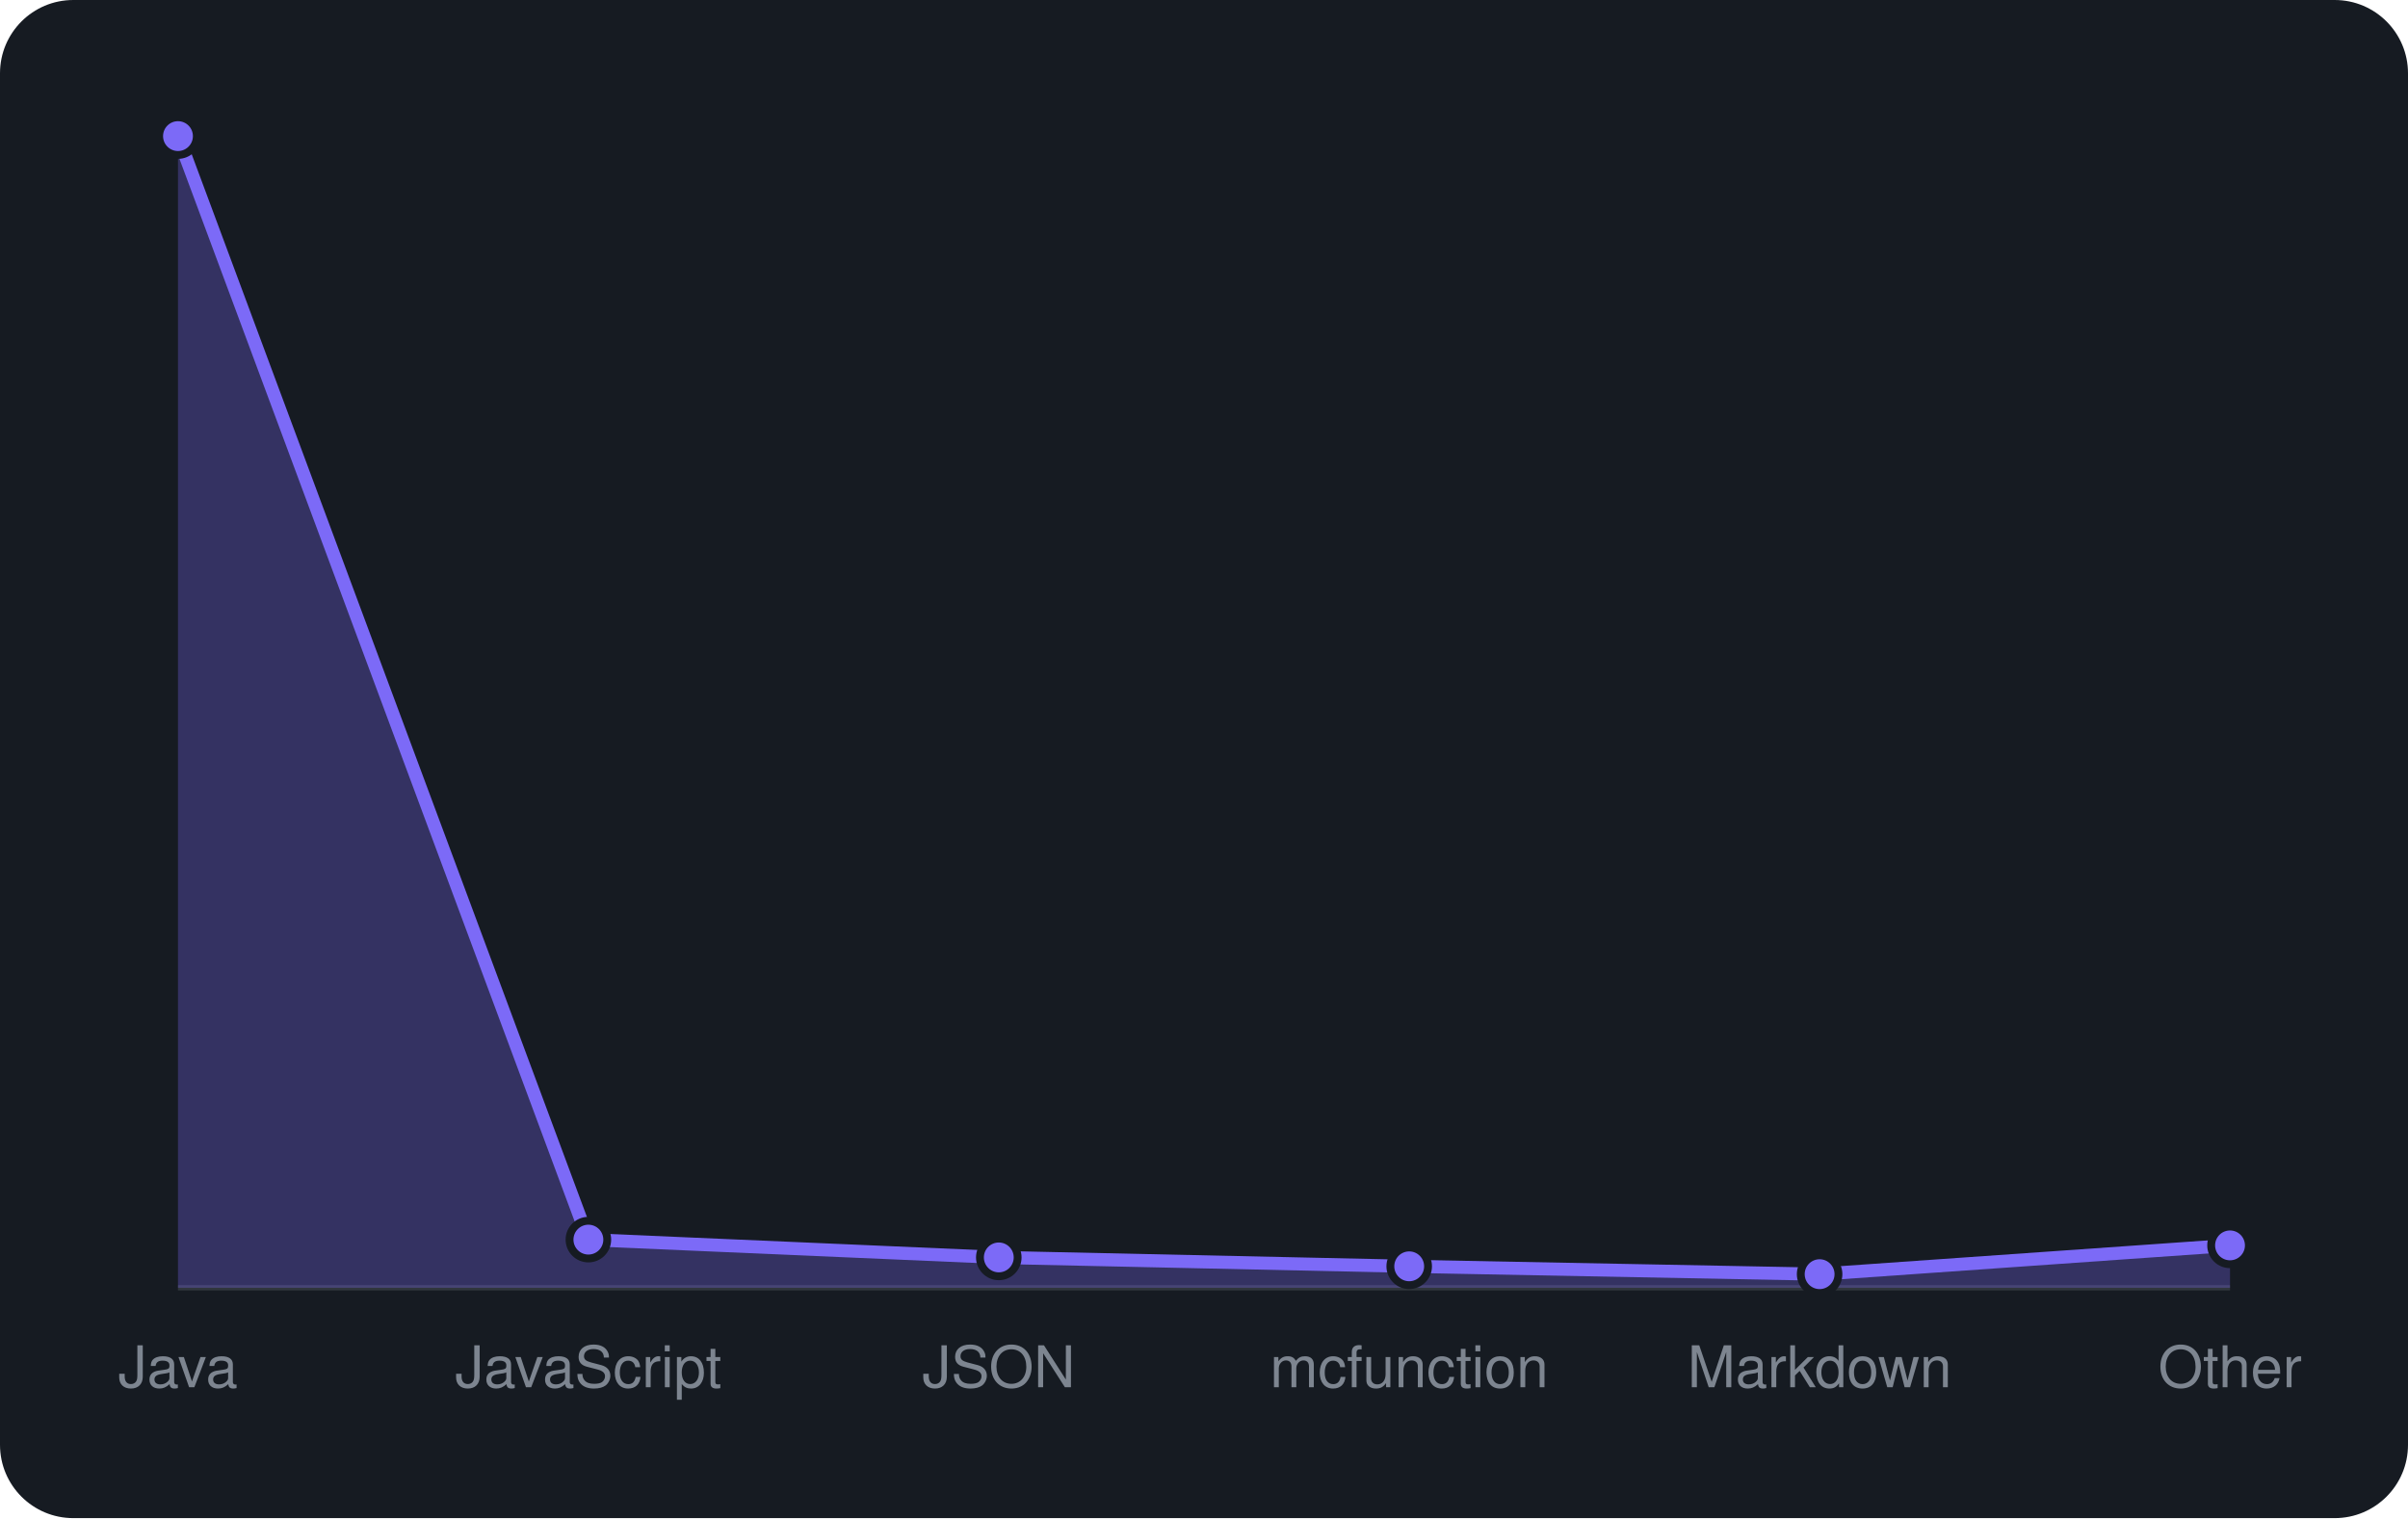
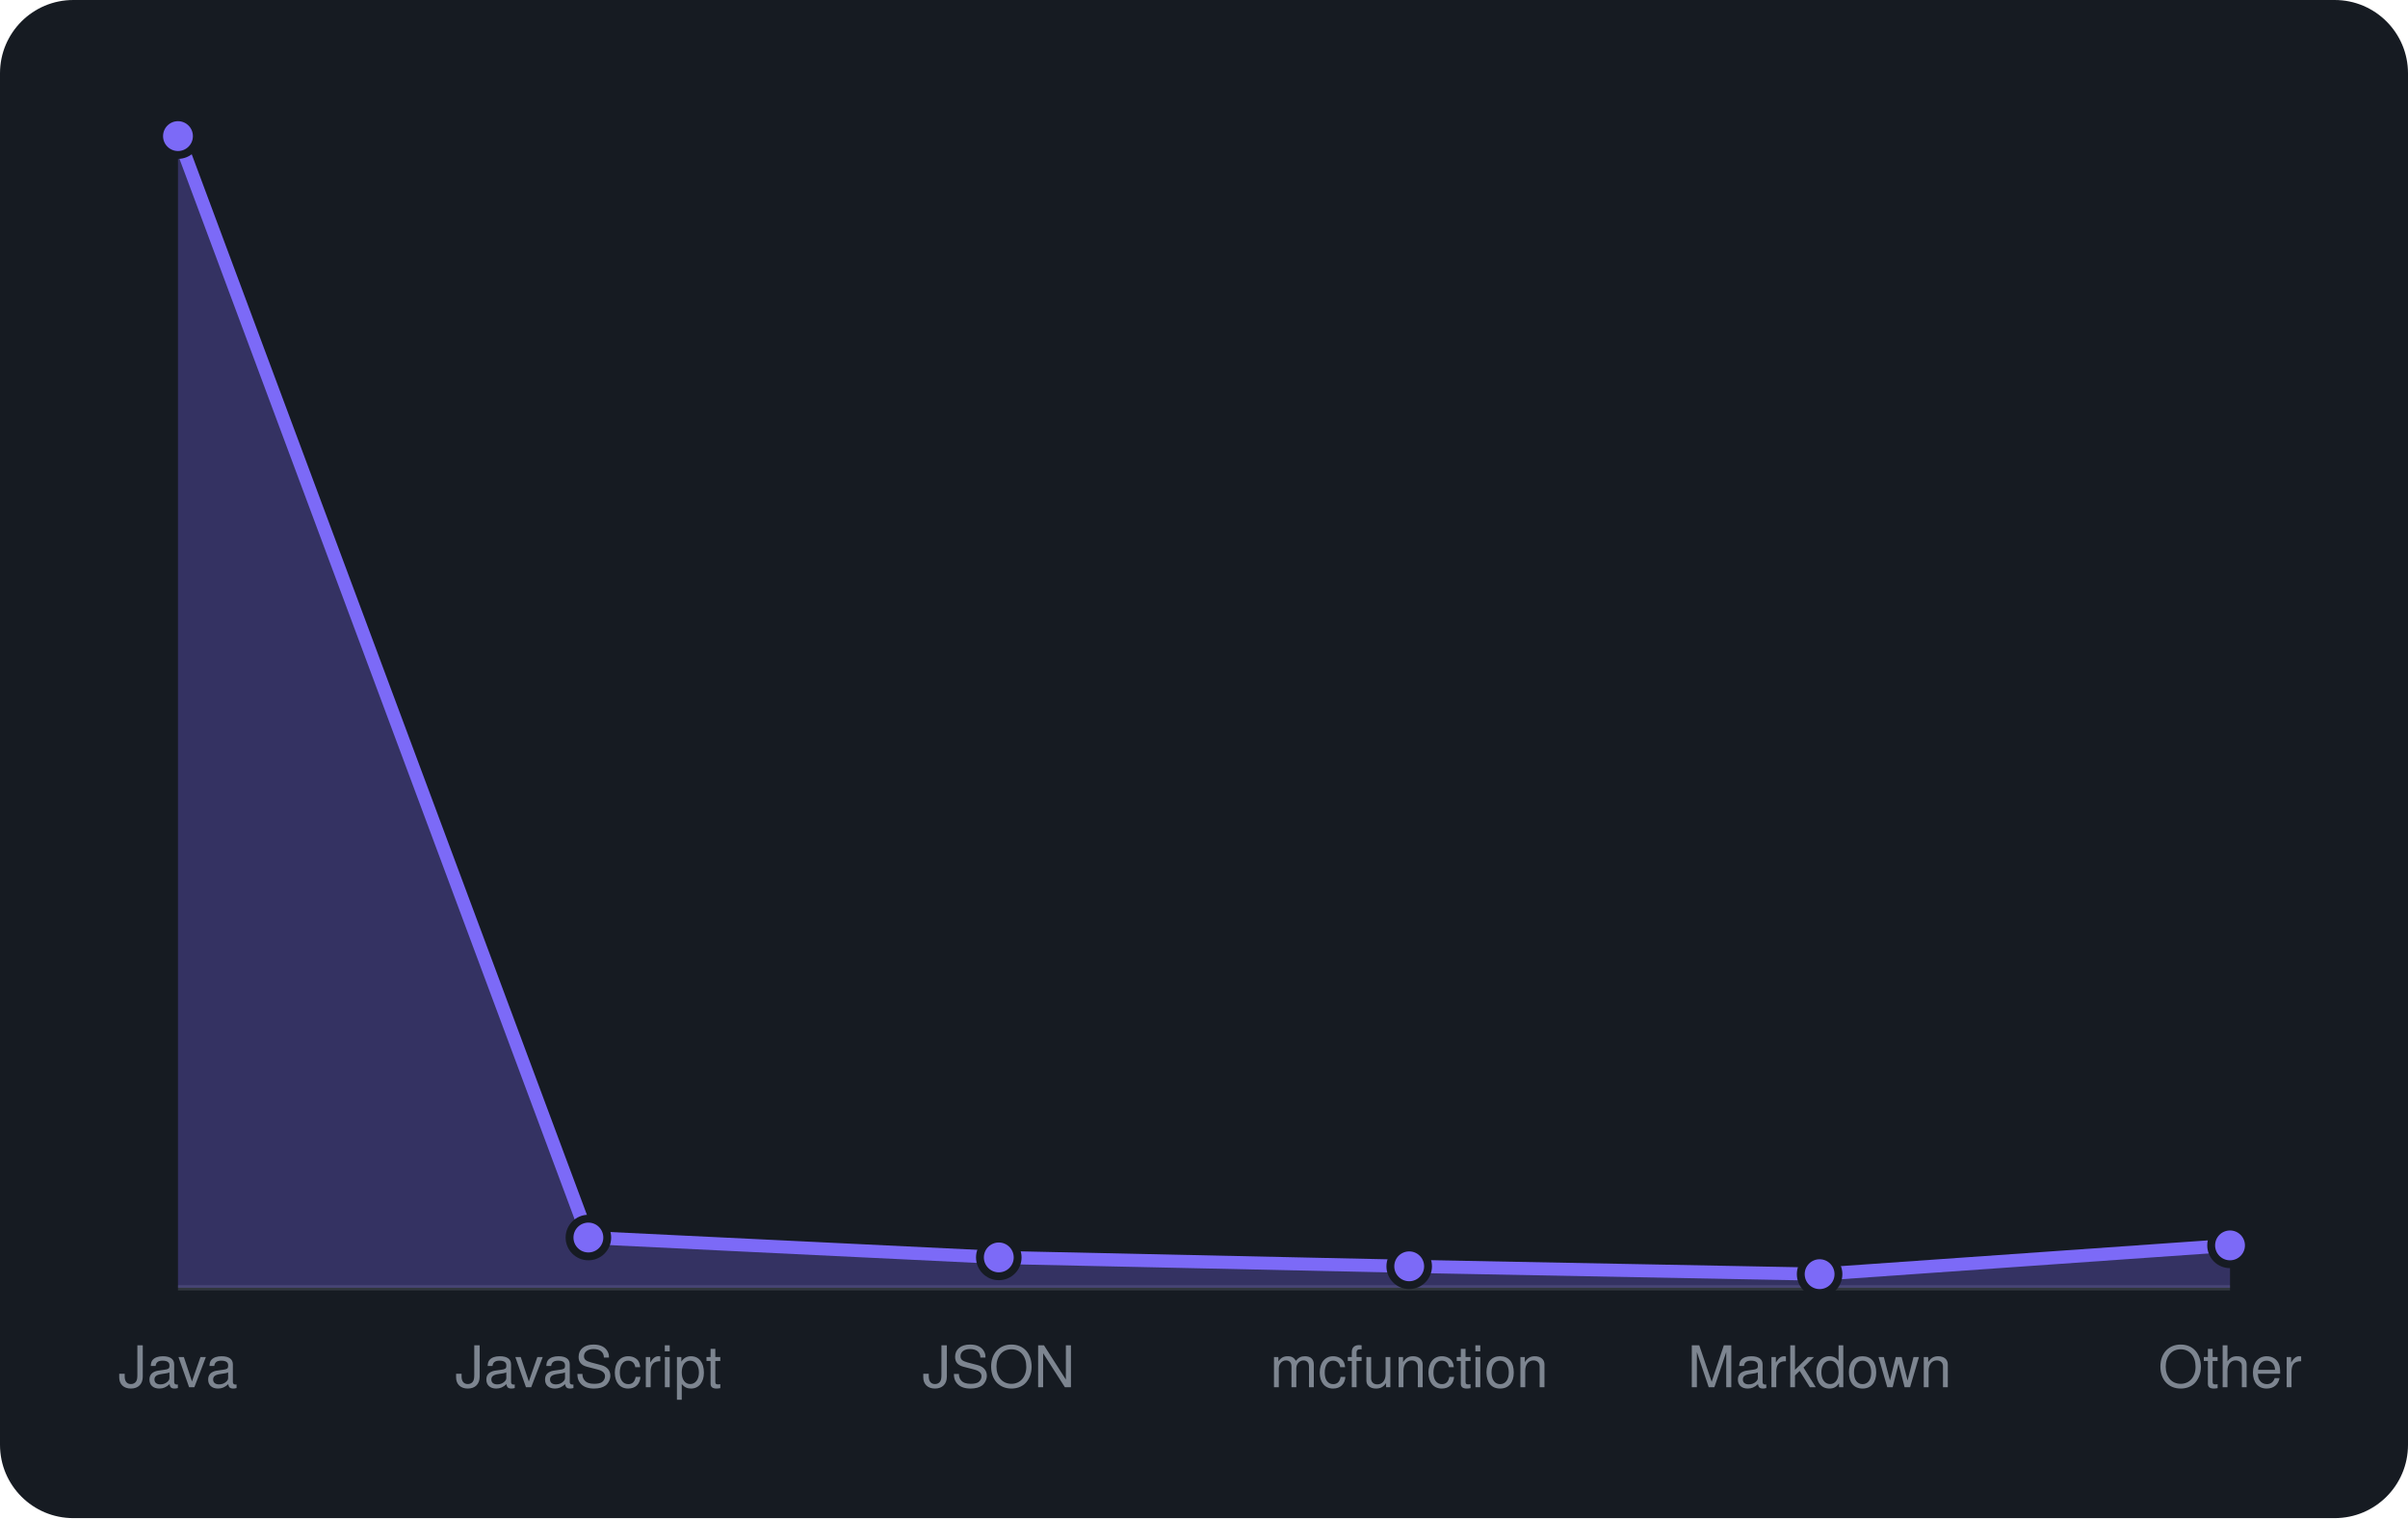
<svg xmlns="http://www.w3.org/2000/svg" viewBox="0 0 460 290" width="460" height="290" font-family="-apple-system,BlinkMacSystemFont,'Segoe UI',Helvetica,Arial,sans-serif">
  <rect width="460" height="290" rx="14" fill="#161b22" />
  <line x1="34" y1="246" x2="426" y2="246" stroke="#30363d" />
-   <path d="M34.0 246 L34.0 26.0L112.4 236.8L190.8 240.2L269.2 241.9L347.6 243.4L426.0 237.9 L426.0 246 Z" fill="rgba(124,106,247,0.3)" />
-   <path d="M34.0 26.0L112.4 236.8L190.8 240.2L269.2 241.9L347.6 243.4L426.0 237.9" fill="none" stroke="#7c6af7" stroke-width="2.5" stroke-linejoin="round" />
+   <path d="M34.0 246 L34.0 26.0L112.4 236.4L190.8 240.2L269.2 241.9L347.6 243.4L426.0 237.9 L426.0 246 Z" fill="rgba(124,106,247,0.3)" />
+   <path d="M34.0 26.0L112.4 236.4L190.8 240.2L269.2 241.9L347.6 243.4L426.0 237.9" fill="none" stroke="#7c6af7" stroke-width="2.5" stroke-linejoin="round" />
  <circle cx="34.0" cy="26.0" r="3.6" fill="#7c6af7" stroke="#161b22" stroke-width="1.5" />
-   <circle cx="112.4" cy="236.8" r="3.6" fill="#7c6af7" stroke="#161b22" stroke-width="1.5" />
+   <circle cx="112.4" cy="236.4" r="3.6" fill="#7c6af7" stroke="#161b22" stroke-width="1.5" />
  <circle cx="190.8" cy="240.2" r="3.6" fill="#7c6af7" stroke="#161b22" stroke-width="1.5" />
  <circle cx="269.2" cy="241.9" r="3.6" fill="#7c6af7" stroke="#161b22" stroke-width="1.5" />
  <circle cx="347.6" cy="243.4" r="3.6" fill="#7c6af7" stroke="#161b22" stroke-width="1.5" />
  <circle cx="426.0" cy="237.9" r="3.6" fill="#7c6af7" stroke="#161b22" stroke-width="1.5" />
  <text x="34.0" y="265" text-anchor="middle" font-size="11" fill="#7d8590">Java</text>
  <text x="112.4" y="265" text-anchor="middle" font-size="11" fill="#7d8590">JavaScript</text>
  <text x="190.8" y="265" text-anchor="middle" font-size="11" fill="#7d8590">JSON</text>
  <text x="269.2" y="265" text-anchor="middle" font-size="11" fill="#7d8590">mcfunction</text>
  <text x="347.6" y="265" text-anchor="middle" font-size="11" fill="#7d8590">Markdown</text>
  <text x="426.0" y="265" text-anchor="middle" font-size="11" fill="#7d8590">Other</text>
</svg>
